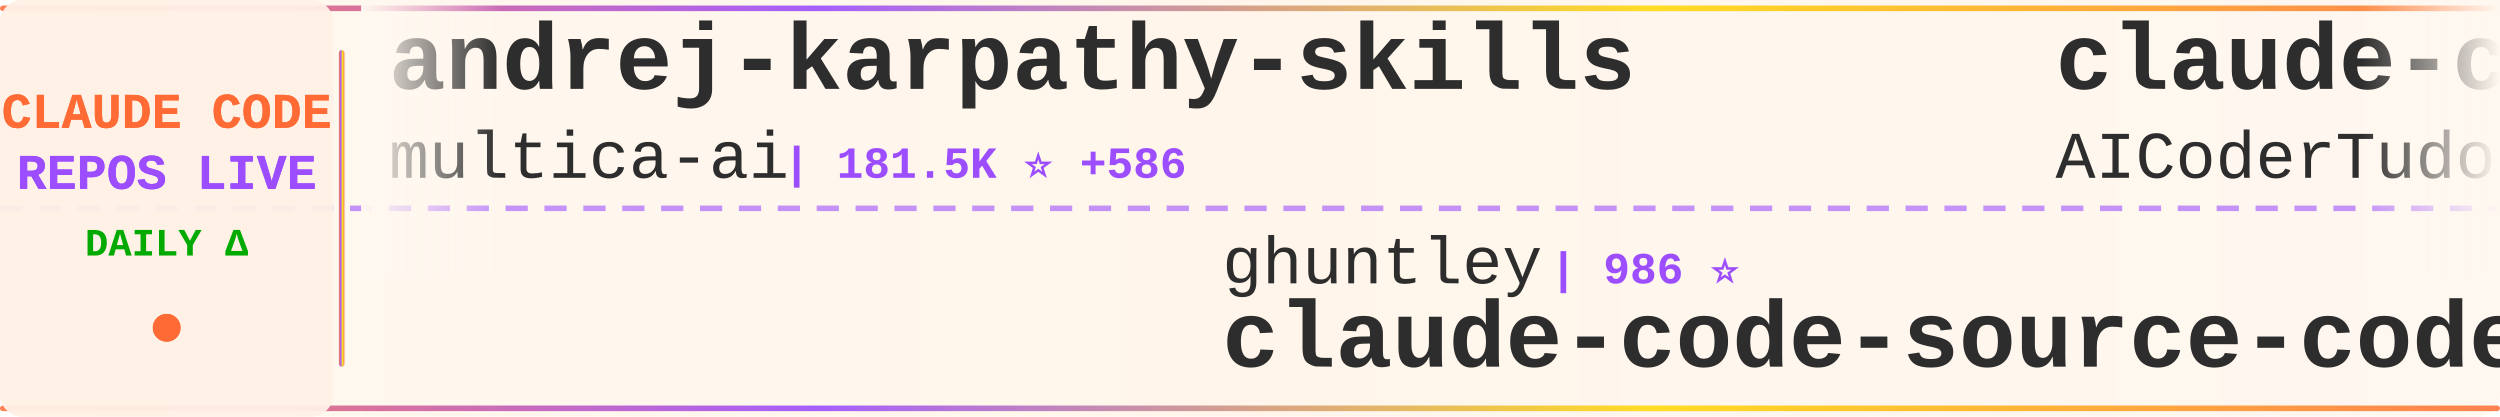
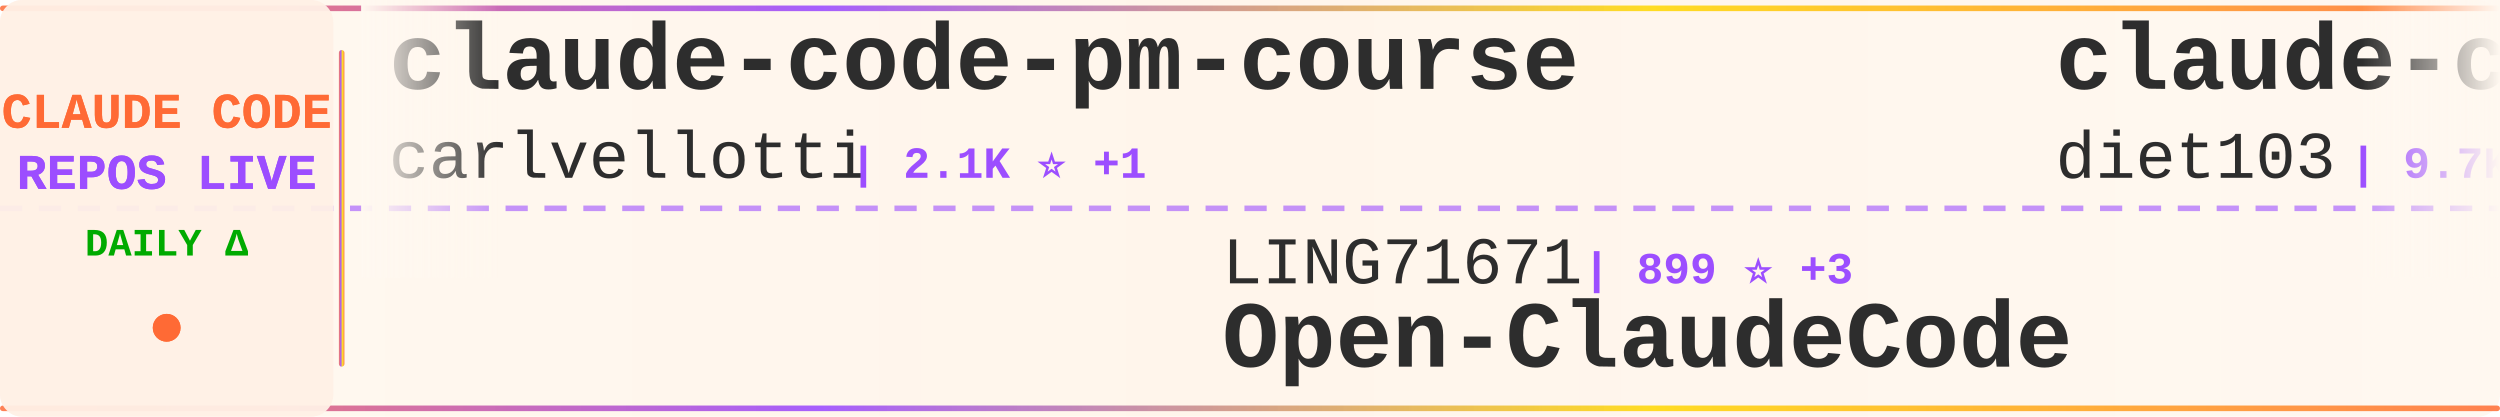
<svg xmlns="http://www.w3.org/2000/svg" width="900" height="150">
  <defs>
    <linearGradient id="tickerBg" x1="0%" y1="0%" x2="100%" y2="0%">
      <stop offset="0%" style="stop-color:#fff8f0;stop-opacity:0.98" />
      <stop offset="50%" style="stop-color:#fff5eb;stop-opacity:1" />
      <stop offset="100%" style="stop-color:#fff8f0;stop-opacity:0.98" />
    </linearGradient>
    <linearGradient id="borderGrad" x1="0%" y1="0%" x2="100%" y2="0%">
      <stop offset="0%" style="stop-color:#FF6B35;stop-opacity:0.85">
        <animate attributeName="stop-opacity" values="0.85;1;0.85" dur="2s" repeatCount="indefinite" />
      </stop>
      <stop offset="33%" style="stop-color:#9C4EFF;stop-opacity:0.9">
        <animate attributeName="stop-opacity" values="0.9;1;0.9" dur="2.2s" repeatCount="indefinite" />
      </stop>
      <stop offset="66%" style="stop-color:#FFD700;stop-opacity:0.85">
        <animate attributeName="stop-opacity" values="0.85;1;0.85" dur="1.8s" repeatCount="indefinite" />
      </stop>
      <stop offset="100%" style="stop-color:#FF6B35;stop-opacity:0.85">
        <animate attributeName="stop-opacity" values="0.85;1;0.85" dur="2s" repeatCount="indefinite" />
      </stop>
    </linearGradient>
    <filter id="textGlow">
      <feGaussianBlur stdDeviation="0.15" result="coloredBlur" />
      <feMerge>
        <feMergeNode in="coloredBlur" />
        <feMergeNode in="SourceGraphic" />
      </feMerge>
    </filter>
    <filter id="metricGlow">
      <feGaussianBlur stdDeviation="0.2" result="coloredBlur" />
      <feMerge>
        <feMergeNode in="coloredBlur" />
        <feMergeNode in="SourceGraphic" />
      </feMerge>
    </filter>
    <linearGradient id="leftFade" x1="0%" y1="0%" x2="100%" y2="0%">
      <stop offset="0%" style="stop-color:#fff8f0;stop-opacity:1" />
      <stop offset="100%" style="stop-color:#fff8f0;stop-opacity:0" />
    </linearGradient>
    <linearGradient id="rightFade" x1="0%" y1="0%" x2="100%" y2="0%">
      <stop offset="0%" style="stop-color:#fff8f0;stop-opacity:0" />
      <stop offset="100%" style="stop-color:#fff8f0;stop-opacity:1" />
    </linearGradient>
  </defs>
  <rect width="900" height="150" fill="url(#tickerBg)" rx="8" />
  <rect x="0" y="2" width="900" height="2" fill="url(#borderGrad)" rx="1" />
  <rect x="0" y="146" width="900" height="2" fill="url(#borderGrad)" rx="1" />
  <line x1="0" y1="75" x2="900" y2="75" stroke="#9C4EFF" stroke-width="2" stroke-dasharray="8 6" opacity="0.6" />
  <rect x="0" y="0" width="120" height="150" fill="#fff0e6" opacity="0.95" rx="8" />
  <text x="60" y="46" font-family="'Courier New', monospace" font-size="18" font-weight="bold" fill="#FF6B35" text-anchor="middle" filter="url(#textGlow)">
    CLAUDE CODE
  </text>
  <text x="60" y="68" font-family="'Courier New', monospace" font-size="18" font-weight="bold" fill="#9C4EFF" text-anchor="middle" filter="url(#textGlow)">
    REPOS LIVE
  </text>
  <text x="60" y="92" font-family="'Courier New', monospace" font-size="14" font-weight="bold" fill="#00aa00" text-anchor="middle">
    DAILY Δ
  </text>
  <circle cx="60" cy="118" r="5" fill="#FF6B35" filter="url(#metricGlow)">
    <animate attributeName="r" values="4;6;4" dur="1.5s" repeatCount="indefinite" />
    <animate attributeName="opacity" values="0.6;1;0.6" dur="1.5s" repeatCount="indefinite" />
  </circle>
  <rect x="122" y="18" width="2" height="114" fill="url(#borderGrad)" rx="1" />
  <clipPath id="tickerClip">
    <rect x="130" y="0" width="770" height="150" />
  </clipPath>
  <g clip-path="url(#tickerClip)">
    <g id="tickerItems">
      <animateTransform attributeName="transform" attributeType="XML" type="translate" from="0 0" to="-3000 0" dur="54s" repeatCount="indefinite" />
      <g transform="translate(0, 0)">
-         <text x="140" y="32" font-family="'Courier New', monospace" font-size="34" font-weight="bold" fill="#2d2d2d">andrej-karpathy-skills</text>
-         <text x="140" y="64" font-family="'Courier New', monospace" font-size="24" font-weight="normal" fill="#2d2d2d" opacity="1.0">multica-ai</text>
-         <text x="282" y="64" font-family="'Courier New', monospace" font-size="16" font-weight="bold" fill="#9C4EFF"> | 181.5K ⭐ +586</text>
+         <text x="140" y="32" font-family="'Courier New', monospace" font-size="34" font-weight="bold" fill="#2d2d2d">claude-code-pm-course</text>
+         <text x="140" y="64" font-family="'Courier New', monospace" font-size="24" font-weight="normal" fill="#2d2d2d" opacity="1.0">carlvellotti</text>
+         <text x="306" y="64" font-family="'Courier New', monospace" font-size="16" font-weight="bold" fill="#9C4EFF"> | 2.1K ⭐ +1</text>
      </g>
      <g transform="translate(300, 0)">
-         <text x="140" y="102" font-family="'Courier New', monospace" font-size="24" font-weight="normal" fill="#2d2d2d" opacity="1.0">ghuntley</text>
-         <text x="258" y="102" font-family="'Courier New', monospace" font-size="16" font-weight="bold" fill="#9C4EFF"> | 986 ⭐</text>
-         <text x="140" y="132" font-family="'Courier New', monospace" font-size="34" font-weight="bold" fill="#2d2d2d">claude-code-source-code-...</text>
+         <text x="140" y="102" font-family="'Courier New', monospace" font-size="24" font-weight="normal" fill="#2d2d2d" opacity="1.0">LING71671</text>
+         <text x="270" y="102" font-family="'Courier New', monospace" font-size="16" font-weight="bold" fill="#9C4EFF"> | 899 ⭐ +3</text>
+         <text x="140" y="132" font-family="'Courier New', monospace" font-size="34" font-weight="bold" fill="#2d2d2d">Open-ClaudeCode</text>
      </g>
      <g transform="translate(600, 0)">
-         <text x="140" y="32" font-family="'Courier New', monospace" font-size="34" font-weight="bold" fill="#2d2d2d">claude-code-tudou</text>
-         <text x="140" y="64" font-family="'Courier New', monospace" font-size="24" font-weight="normal" fill="#2d2d2d" opacity="1.0">AICoderTudou</text>
-         <text x="306" y="64" font-family="'Courier New', monospace" font-size="16" font-weight="bold" fill="#9C4EFF"> | 500 ⭐</text>
+         <text x="140" y="32" font-family="'Courier New', monospace" font-size="34" font-weight="bold" fill="#2d2d2d">claude-code-infrastructu...</text>
+         <text x="140" y="64" font-family="'Courier New', monospace" font-size="24" font-weight="normal" fill="#2d2d2d" opacity="1.0">diet103</text>
+         <text x="246" y="64" font-family="'Courier New', monospace" font-size="16" font-weight="bold" fill="#9C4EFF"> | 9.7K ⭐ +1</text>
      </g>
      <g transform="translate(900, 0)">
-         <text x="140" y="102" font-family="'Courier New', monospace" font-size="24" font-weight="normal" fill="#2d2d2d" opacity="1.0">fuergaosi233</text>
-         <text x="306" y="102" font-family="'Courier New', monospace" font-size="16" font-weight="bold" fill="#9C4EFF"> | 2.7K ⭐ +2</text>
-         <text x="140" y="132" font-family="'Courier New', monospace" font-size="34" font-weight="bold" fill="#2d2d2d">claude-code-proxy</text>
+         <text x="140" y="102" font-family="'Courier New', monospace" font-size="24" font-weight="normal" fill="#2d2d2d" opacity="1.0">Windy3f3f3f3f</text>
+         <text x="318" y="102" font-family="'Courier New', monospace" font-size="16" font-weight="bold" fill="#9C4EFF"> | 2.7K ⭐ +12</text>
+         <text x="140" y="132" font-family="'Courier New', monospace" font-size="34" font-weight="bold" fill="#2d2d2d">how-claude-code-works</text>
      </g>
      <g transform="translate(1200, 0)">
-         <text x="140" y="32" font-family="'Courier New', monospace" font-size="34" font-weight="bold" fill="#2d2d2d">claude-code-guide</text>
-         <text x="140" y="64" font-family="'Courier New', monospace" font-size="24" font-weight="normal" fill="#2d2d2d" opacity="1.0">Cranot</text>
-         <text x="234" y="64" font-family="'Courier New', monospace" font-size="16" font-weight="bold" fill="#9C4EFF"> | 2.8K ⭐ +1</text>
+         <text x="140" y="32" font-family="'Courier New', monospace" font-size="34" font-weight="bold" fill="#2d2d2d">Claude-Code-Usage-Monito...</text>
+         <text x="140" y="64" font-family="'Courier New', monospace" font-size="24" font-weight="normal" fill="#2d2d2d" opacity="1.0">Maciek-roboblog</text>
+         <text x="342" y="64" font-family="'Courier New', monospace" font-size="16" font-weight="bold" fill="#9C4EFF"> | 8.3K ⭐ +9</text>
      </g>
      <g transform="translate(1500, 0)">
-         <text x="140" y="102" font-family="'Courier New', monospace" font-size="24" font-weight="normal" fill="#2d2d2d" opacity="1.0">disler</text>
-         <text x="234" y="102" font-family="'Courier New', monospace" font-size="16" font-weight="bold" fill="#9C4EFF"> | 3.8K ⭐ +2</text>
-         <text x="140" y="132" font-family="'Courier New', monospace" font-size="34" font-weight="bold" fill="#2d2d2d">claude-code-hooks-master...</text>
+         <text x="140" y="102" font-family="'Courier New', monospace" font-size="24" font-weight="normal" fill="#2d2d2d" opacity="1.0">jqueryscript</text>
+         <text x="306" y="102" font-family="'Courier New', monospace" font-size="16" font-weight="bold" fill="#9C4EFF"> | 440 ⭐ +1</text>
+         <text x="140" y="132" font-family="'Courier New', monospace" font-size="34" font-weight="bold" fill="#2d2d2d">awesome-claude-code</text>
      </g>
      <g transform="translate(1800, 0)">
-         <text x="140" y="32" font-family="'Courier New', monospace" font-size="34" font-weight="bold" fill="#2d2d2d">claude-code-engineering</text>
-         <text x="140" y="64" font-family="'Courier New', monospace" font-size="24" font-weight="normal" fill="#2d2d2d" opacity="1.0">huangjia2019</text>
-         <text x="306" y="64" font-family="'Courier New', monospace" font-size="16" font-weight="bold" fill="#9C4EFF"> | 880 ⭐ +5</text>
+         <text x="140" y="32" font-family="'Courier New', monospace" font-size="34" font-weight="bold" fill="#2d2d2d">claude-code-proxy</text>
+         <text x="140" y="64" font-family="'Courier New', monospace" font-size="24" font-weight="normal" fill="#2d2d2d" opacity="1.0">1rgs</text>
+         <text x="210" y="64" font-family="'Courier New', monospace" font-size="16" font-weight="bold" fill="#9C4EFF"> | 3.7K ⭐ +3</text>
      </g>
      <g transform="translate(2100, 0)">
-         <text x="140" y="102" font-family="'Courier New', monospace" font-size="24" font-weight="normal" fill="#2d2d2d" opacity="1.0">KPR111</text>
-         <text x="234" y="102" font-family="'Courier New', monospace" font-size="16" font-weight="bold" fill="#9C4EFF"> | 18 ⭐</text>
-         <text x="140" y="132" font-family="'Courier New', monospace" font-size="34" font-weight="bold" fill="#2d2d2d">Claude-Code</text>
+         <text x="140" y="102" font-family="'Courier New', monospace" font-size="24" font-weight="normal" fill="#2d2d2d" opacity="1.0">kodu-ai</text>
+         <text x="246" y="102" font-family="'Courier New', monospace" font-size="16" font-weight="bold" fill="#9C4EFF"> | 5.3K ⭐</text>
+         <text x="140" y="132" font-family="'Courier New', monospace" font-size="34" font-weight="bold" fill="#2d2d2d">claude-coder</text>
      </g>
      <g transform="translate(2400, 0)">
        <text x="140" y="32" font-family="'Courier New', monospace" font-size="34" font-weight="bold" fill="#2d2d2d">Claude-code</text>
-         <text x="140" y="64" font-family="'Courier New', monospace" font-size="24" font-weight="normal" fill="#2d2d2d" opacity="1.0">zstmfhy</text>
-         <text x="246" y="64" font-family="'Courier New', monospace" font-size="16" font-weight="bold" fill="#9C4EFF"> | 190 ⭐</text>
+         <text x="140" y="64" font-family="'Courier New', monospace" font-size="24" font-weight="normal" fill="#2d2d2d" opacity="1.0">fazxes</text>
+         <text x="234" y="64" font-family="'Courier New', monospace" font-size="16" font-weight="bold" fill="#9C4EFF"> | 222 ⭐</text>
      </g>
      <g transform="translate(2700, 0)">
-         <text x="140" y="102" font-family="'Courier New', monospace" font-size="24" font-weight="normal" fill="#2d2d2d" opacity="1.0">777genius</text>
-         <text x="270" y="102" font-family="'Courier New', monospace" font-size="16" font-weight="bold" fill="#9C4EFF"> | 915 ⭐</text>
-         <text x="140" y="132" font-family="'Courier New', monospace" font-size="34" font-weight="bold" fill="#2d2d2d">claude-code-source-code</text>
+         <text x="140" y="102" font-family="'Courier New', monospace" font-size="24" font-weight="normal" fill="#2d2d2d" opacity="1.0">huangjia2019</text>
+         <text x="306" y="102" font-family="'Courier New', monospace" font-size="16" font-weight="bold" fill="#9C4EFF"> | 880 ⭐ +5</text>
+         <text x="140" y="132" font-family="'Courier New', monospace" font-size="34" font-weight="bold" fill="#2d2d2d">claude-code-engineering</text>
      </g>
      <g transform="translate(3000, 0)">
-         <text x="140" y="32" font-family="'Courier New', monospace" font-size="34" font-weight="bold" fill="#2d2d2d">andrej-karpathy-skills</text>
-         <text x="140" y="64" font-family="'Courier New', monospace" font-size="24" font-weight="normal" fill="#2d2d2d" opacity="1.0">multica-ai</text>
-         <text x="282" y="64" font-family="'Courier New', monospace" font-size="16" font-weight="bold" fill="#9C4EFF"> | 181.5K ⭐ +586</text>
+         <text x="140" y="32" font-family="'Courier New', monospace" font-size="34" font-weight="bold" fill="#2d2d2d">claude-code-pm-course</text>
+         <text x="140" y="64" font-family="'Courier New', monospace" font-size="24" font-weight="normal" fill="#2d2d2d" opacity="1.0">carlvellotti</text>
+         <text x="306" y="64" font-family="'Courier New', monospace" font-size="16" font-weight="bold" fill="#9C4EFF"> | 2.1K ⭐ +1</text>
      </g>
      <g transform="translate(3300, 0)">
-         <text x="140" y="102" font-family="'Courier New', monospace" font-size="24" font-weight="normal" fill="#2d2d2d" opacity="1.0">ghuntley</text>
-         <text x="258" y="102" font-family="'Courier New', monospace" font-size="16" font-weight="bold" fill="#9C4EFF"> | 986 ⭐</text>
-         <text x="140" y="132" font-family="'Courier New', monospace" font-size="34" font-weight="bold" fill="#2d2d2d">claude-code-source-code-...</text>
+         <text x="140" y="102" font-family="'Courier New', monospace" font-size="24" font-weight="normal" fill="#2d2d2d" opacity="1.0">LING71671</text>
+         <text x="270" y="102" font-family="'Courier New', monospace" font-size="16" font-weight="bold" fill="#9C4EFF"> | 899 ⭐ +3</text>
+         <text x="140" y="132" font-family="'Courier New', monospace" font-size="34" font-weight="bold" fill="#2d2d2d">Open-ClaudeCode</text>
      </g>
      <g transform="translate(3600, 0)">
-         <text x="140" y="32" font-family="'Courier New', monospace" font-size="34" font-weight="bold" fill="#2d2d2d">claude-code-tudou</text>
-         <text x="140" y="64" font-family="'Courier New', monospace" font-size="24" font-weight="normal" fill="#2d2d2d" opacity="1.0">AICoderTudou</text>
-         <text x="306" y="64" font-family="'Courier New', monospace" font-size="16" font-weight="bold" fill="#9C4EFF"> | 500 ⭐</text>
+         <text x="140" y="32" font-family="'Courier New', monospace" font-size="34" font-weight="bold" fill="#2d2d2d">claude-code-infrastructu...</text>
+         <text x="140" y="64" font-family="'Courier New', monospace" font-size="24" font-weight="normal" fill="#2d2d2d" opacity="1.0">diet103</text>
+         <text x="246" y="64" font-family="'Courier New', monospace" font-size="16" font-weight="bold" fill="#9C4EFF"> | 9.7K ⭐ +1</text>
      </g>
      <g transform="translate(3900, 0)">
-         <text x="140" y="102" font-family="'Courier New', monospace" font-size="24" font-weight="normal" fill="#2d2d2d" opacity="1.0">fuergaosi233</text>
-         <text x="306" y="102" font-family="'Courier New', monospace" font-size="16" font-weight="bold" fill="#9C4EFF"> | 2.7K ⭐ +2</text>
-         <text x="140" y="132" font-family="'Courier New', monospace" font-size="34" font-weight="bold" fill="#2d2d2d">claude-code-proxy</text>
+         <text x="140" y="102" font-family="'Courier New', monospace" font-size="24" font-weight="normal" fill="#2d2d2d" opacity="1.0">Windy3f3f3f3f</text>
+         <text x="318" y="102" font-family="'Courier New', monospace" font-size="16" font-weight="bold" fill="#9C4EFF"> | 2.7K ⭐ +12</text>
+         <text x="140" y="132" font-family="'Courier New', monospace" font-size="34" font-weight="bold" fill="#2d2d2d">how-claude-code-works</text>
      </g>
    </g>
  </g>
  <rect x="130" y="0" width="50" height="100" fill="url(#leftFade)" />
  <rect x="850" y="0" width="50" height="100" fill="url(#rightFade)" />
</svg>
